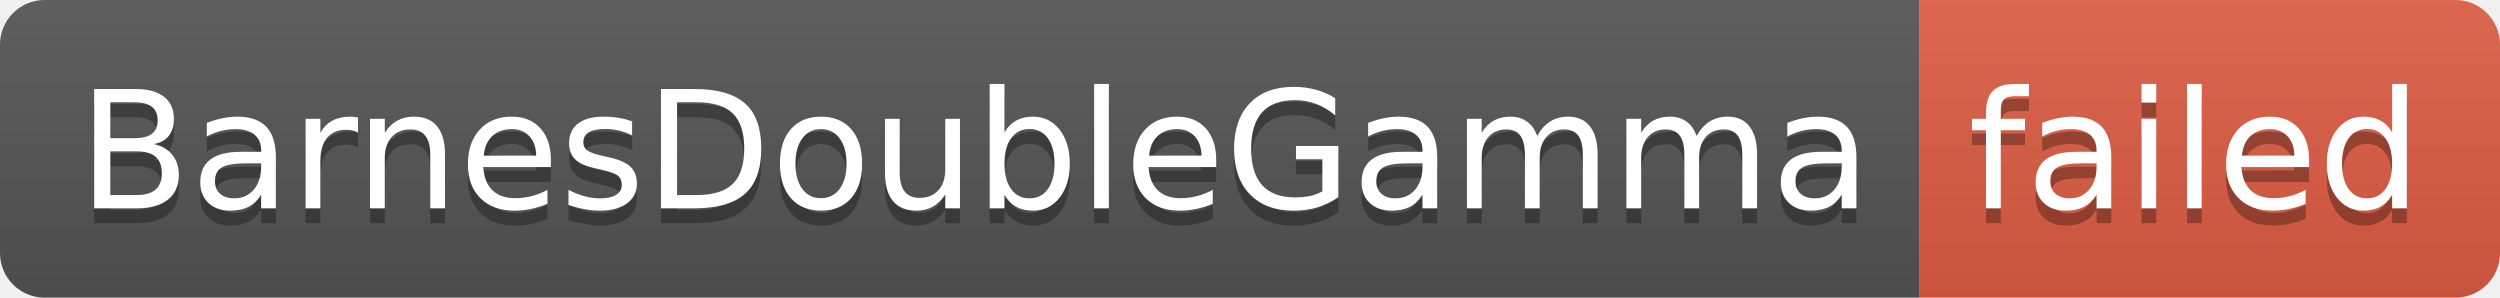
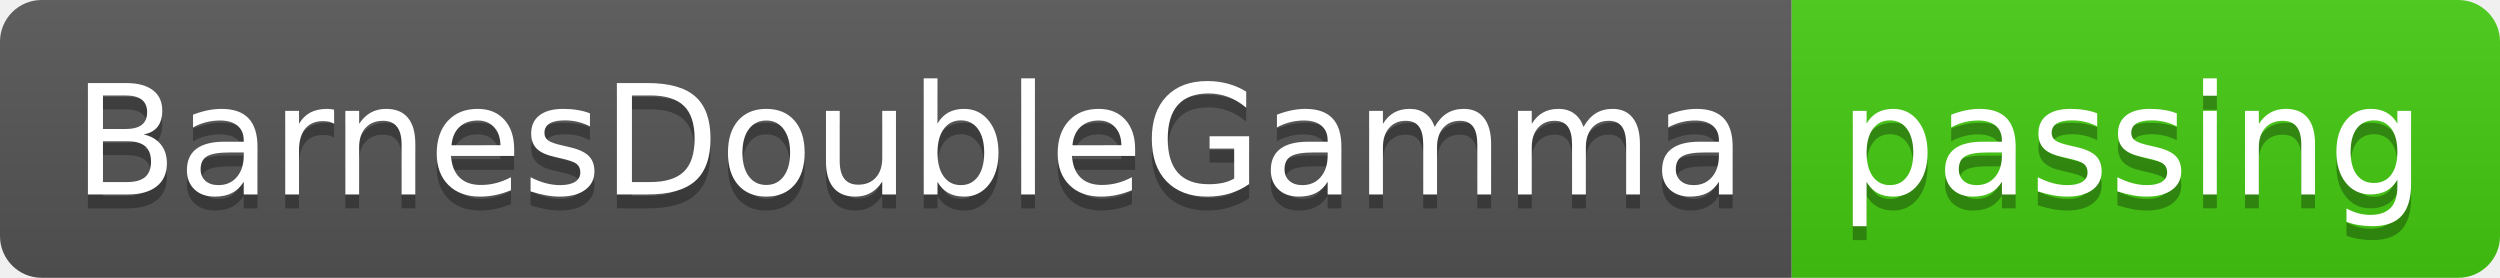
- <svg xmlns="http://www.w3.org/2000/svg" width="168" height="20" role="img" aria-label="BarnesDoubleGamma: failed">
+ <svg xmlns="http://www.w3.org/2000/svg" width="180" height="20" role="img" aria-label="BarnesDoubleGamma: passing">
  <linearGradient id="s" x2="0" y2="100%">
    <stop offset="0" stop-color="#bbb" stop-opacity=".1" />
    <stop offset="1" stop-opacity=".1" />
  </linearGradient>
  <clipPath id="r">
-     <rect width="168" height="20" rx="3" fill="#fff" />
+     <rect width="180" height="20" rx="3" fill="#fff" />
  </clipPath>
  <g clip-path="url(#r)">
    <rect width="129" height="20" fill="#555" />
-     <rect x="129" width="39" height="20" fill="#e05d44" />
-     <rect width="168" height="20" fill="url(#s)" />
+     <rect x="129" width="51" height="20" fill="#4c1" />
+     <rect width="180" height="20" fill="url(#s)" />
  </g>
  <g fill="#fff" text-anchor="middle" font-family="Verdana,Geneva,DejaVu Sans,sans-serif" text-rendering="geometricPrecision" font-size="110">
    <text aria-hidden="true" x="655" y="150" fill="#010101" fill-opacity=".3" transform="scale(.1)" textLength="1190">BarnesDoubleGamma</text>
    <text x="655" y="140" transform="scale(.1)" fill="#fff" textLength="1190">BarnesDoubleGamma</text>
-     <text aria-hidden="true" x="1475" y="150" fill="#010101" fill-opacity=".3" transform="scale(.1)" textLength="290">failed</text>
-     <text x="1475" y="140" transform="scale(.1)" fill="#fff" textLength="290">failed</text>
+     <text aria-hidden="true" x="1535" y="150" fill="#010101" fill-opacity=".3" transform="scale(.1)" textLength="410">passing</text>
+     <text x="1535" y="140" transform="scale(.1)" fill="#fff" textLength="410">passing</text>
  </g>
</svg>
